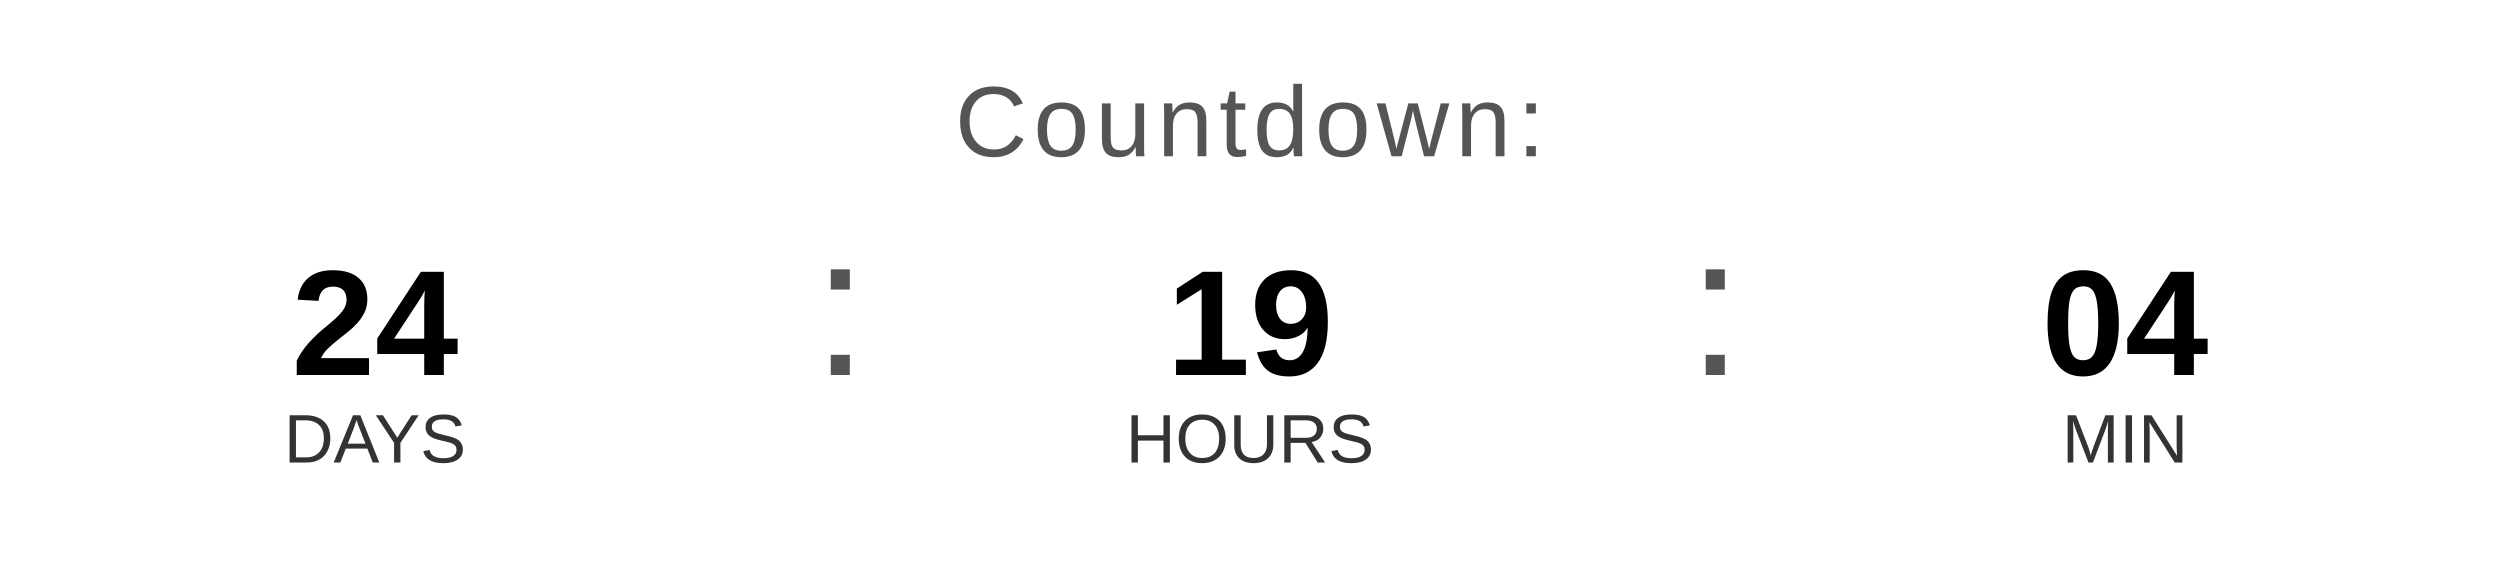
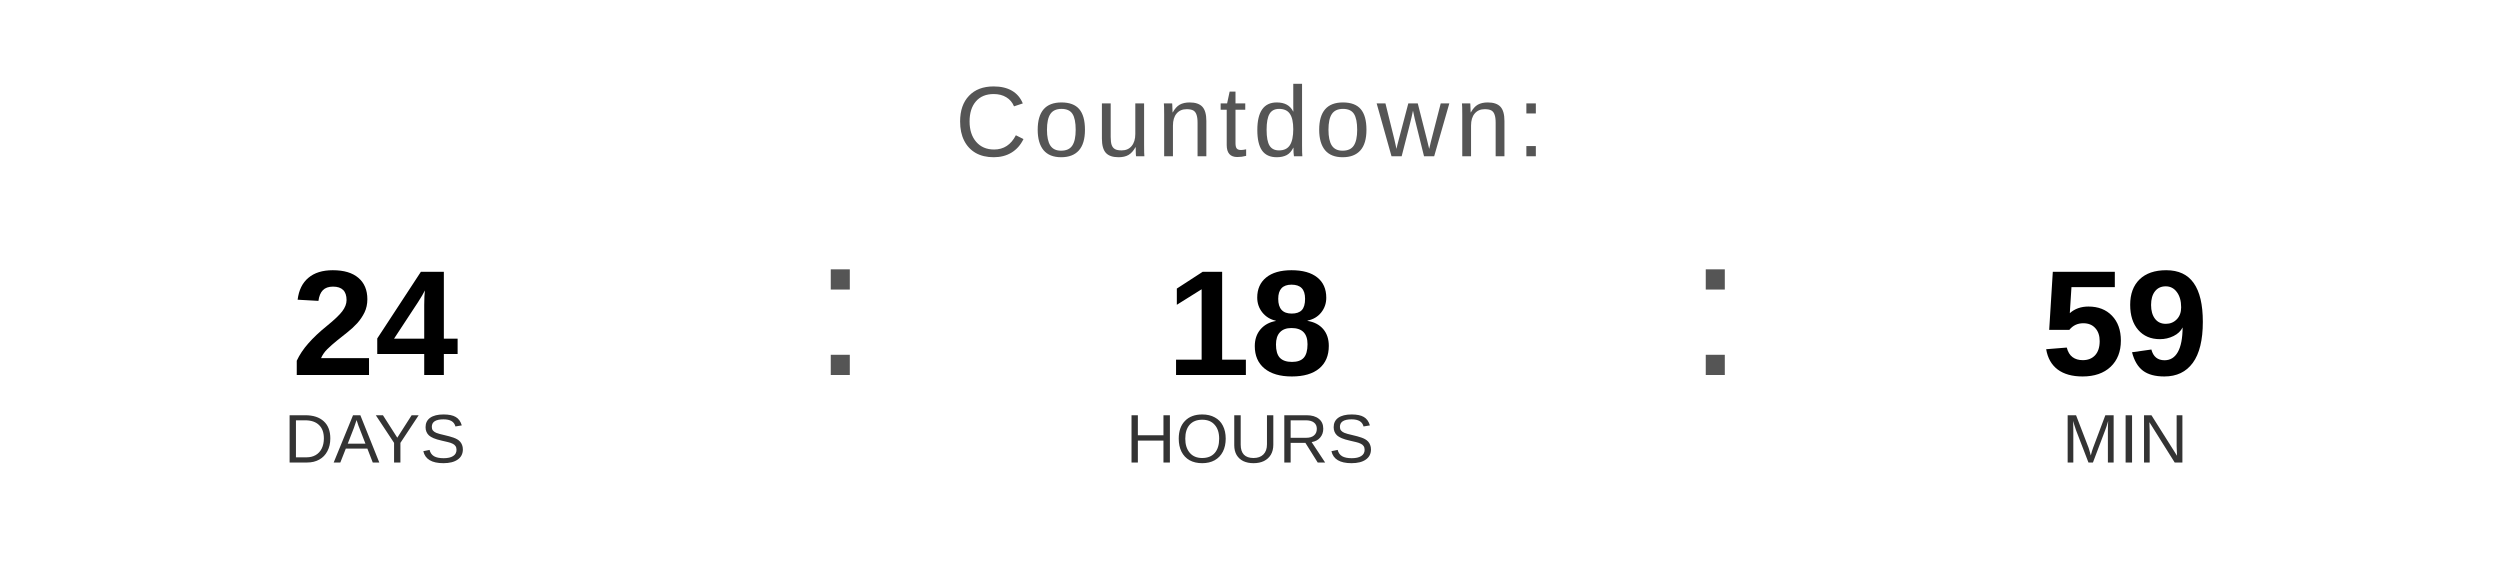
<svg xmlns="http://www.w3.org/2000/svg" width="400" height="90" viewBox="0 0 400 90">
  <text x="200" y="25" font-family="Arial, Helvetica, sans-serif" font-size="16" fill="#555555" text-anchor="middle" letter-spacing="1">
    Countdown:
  </text>
  <text x="60" y="60" font-family="Arial, Helvetica, sans-serif" font-size="24" font-weight="bold" fill="#000000" text-anchor="middle">24</text>
  <text x="60" y="74" font-family="Arial, Helvetica, sans-serif" font-size="11" fill="#333333" text-anchor="middle">DAYS</text>
  <text x="130" y="60" font-family="Arial, sans-serif" font-size="32" fill="#555555">:</text>
-   <text x="200" y="60" font-family="Arial, Helvetica, sans-serif" font-size="24" font-weight="bold" fill="#000000" text-anchor="middle">19</text>
+   <text x="200" y="60" font-family="Arial, Helvetica, sans-serif" font-size="24" font-weight="bold" fill="#000000" text-anchor="middle">18</text>
  <text x="200" y="74" font-family="Arial, Helvetica, sans-serif" font-size="11" fill="#333333" text-anchor="middle">HOURS</text>
  <text x="270" y="60" font-family="Arial, sans-serif" font-size="32" fill="#555555">:</text>
-   <text x="340" y="60" font-family="Arial, Helvetica, sans-serif" font-size="24" font-weight="bold" fill="#000000" text-anchor="middle">04</text>
+   <text x="340" y="60" font-family="Arial, Helvetica, sans-serif" font-size="24" font-weight="bold" fill="#000000" text-anchor="middle">59</text>
  <text x="340" y="74" font-family="Arial, Helvetica, sans-serif" font-size="11" fill="#333333" text-anchor="middle">MIN</text>
</svg>
